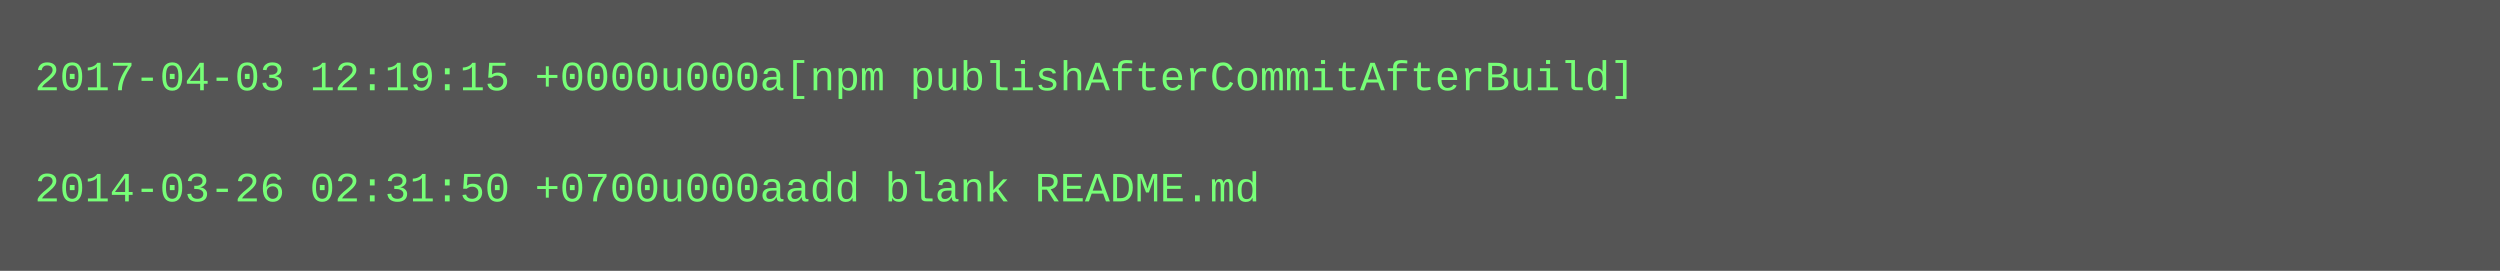
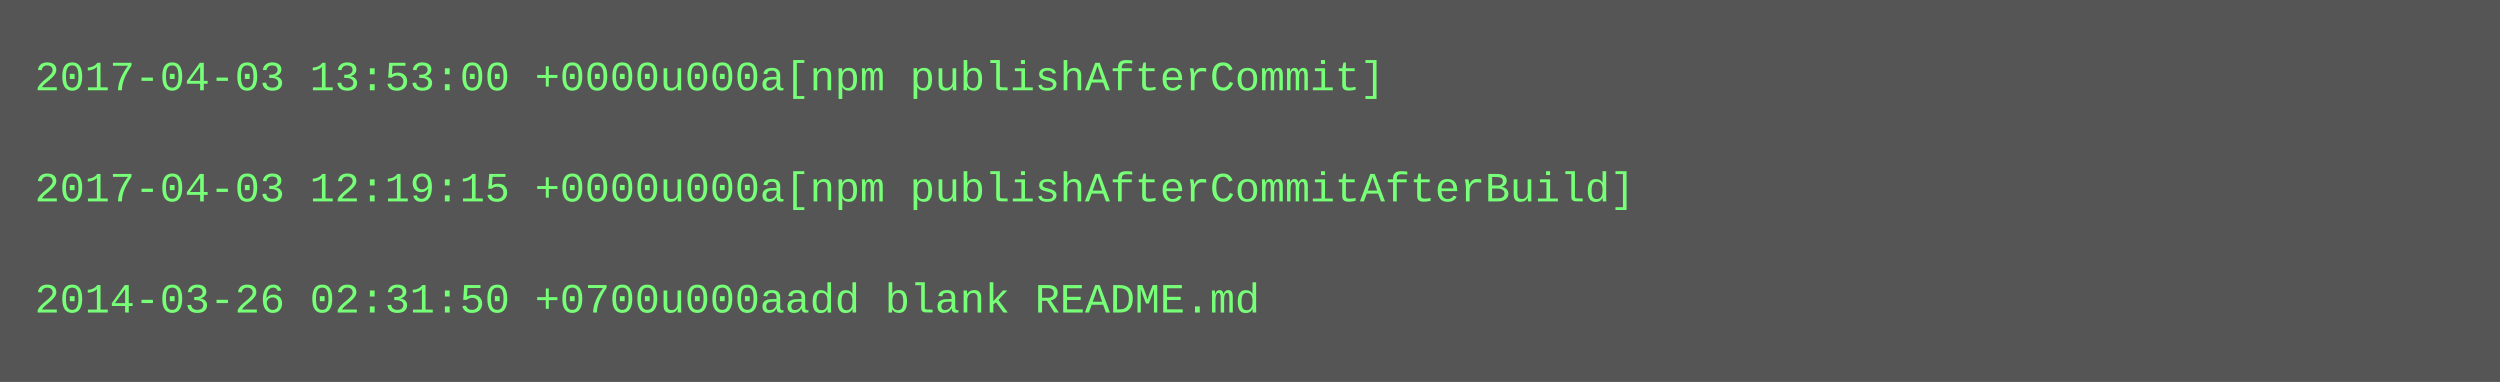
- <svg xmlns="http://www.w3.org/2000/svg" height="78" width="720">
-   <rect height="78" fill="#555" width="720" />
+ <svg xmlns="http://www.w3.org/2000/svg" height="110" width="720">
+   <rect height="110" fill="#555" width="720" />
  <text fill="#7f7" font-family="Courier New" font-size="12" xml:space="preserve">
-     <tspan x="10" y="26">2017-04-03 12:19:15 +0000u000a[npm publishAfterCommitAfterBuild]</tspan>
+     <tspan x="10" y="26">2017-04-03 13:53:00 +0000u000a[npm publishAfterCommit]</tspan>
    <tspan x="10" y="42" />
-     <tspan x="10" y="58">2014-03-26 02:31:50 +0700u000aadd blank README.md</tspan>
+     <tspan x="10" y="58">2017-04-03 12:19:15 +0000u000a[npm publishAfterCommitAfterBuild]</tspan>
+     <tspan x="10" y="74" />
+     <tspan x="10" y="90">2014-03-26 02:31:50 +0700u000aadd blank README.md</tspan>
  </text>
</svg>
